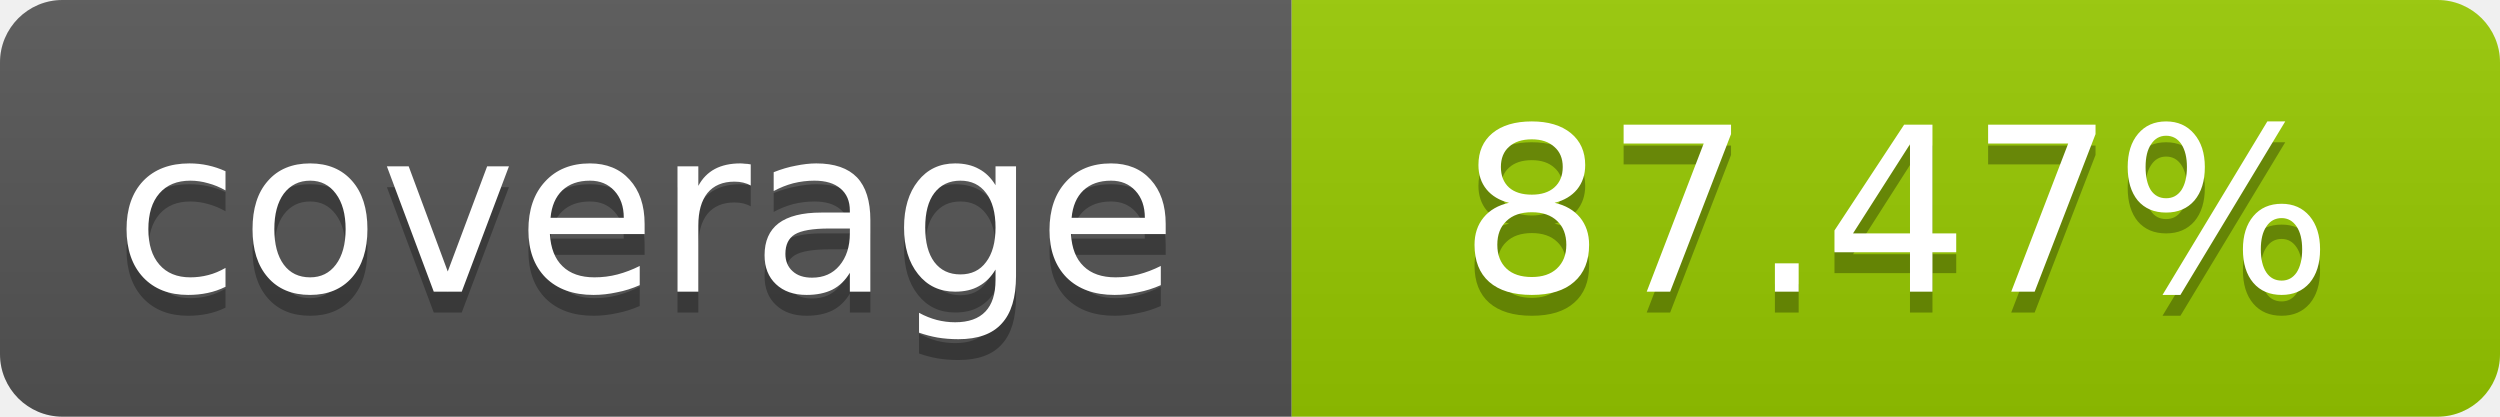
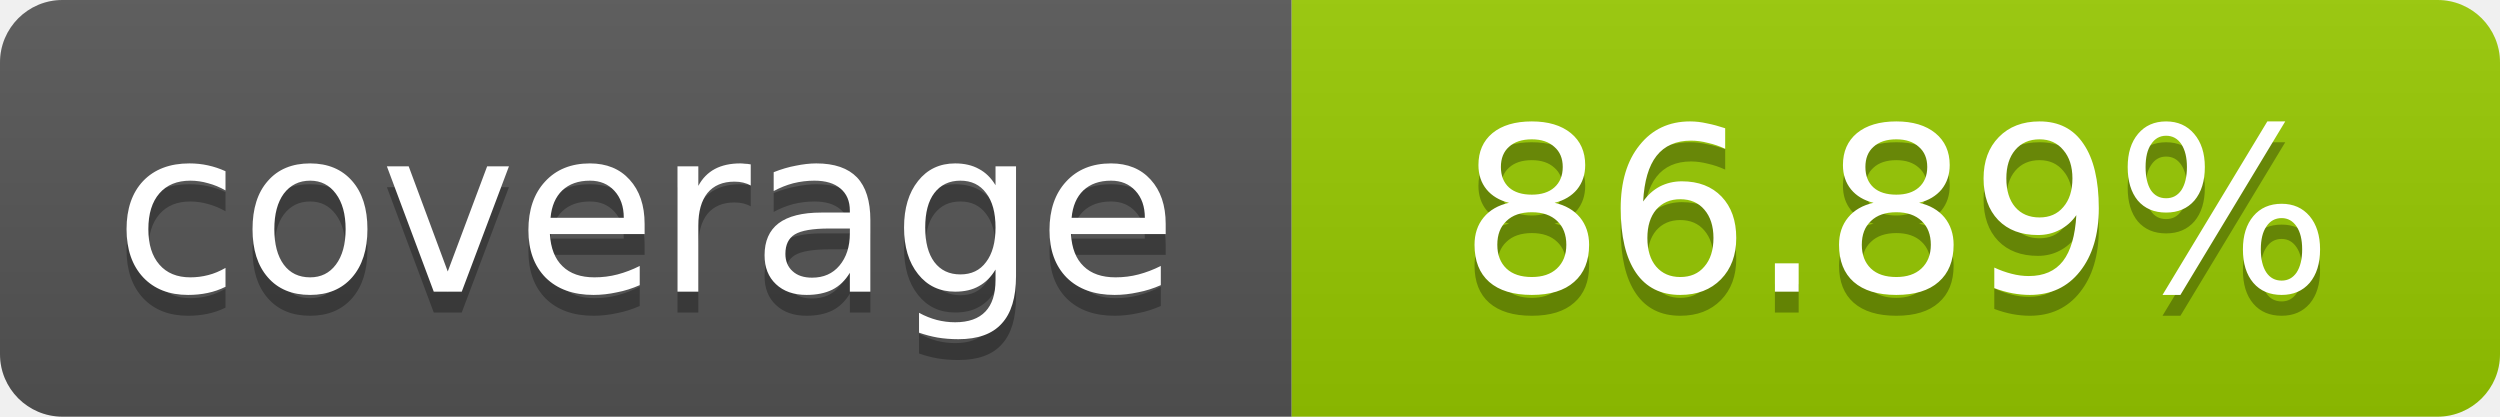
- <svg xmlns="http://www.w3.org/2000/svg" width="120" height="20" role="img" aria-label="coverage: 87.47%">
+ <svg xmlns="http://www.w3.org/2000/svg" width="120" height="20" role="img" aria-label="coverage: 86.89%">
  <linearGradient id="s" x2="0" y2="100%">
    <stop offset="0" stop-color="#bbb" stop-opacity=".1" />
    <stop offset="1" stop-opacity=".1" />
  </linearGradient>
  <clipPath id="r">
    <rect width="120" height="20" rx="3" fill="#fff" />
  </clipPath>
  <g clip-path="url(#r)">
    <rect width="62" height="20" fill="#555" />
    <rect x="62" width="58" height="20" fill="#97CA00" />
    <rect width="120" height="20" fill="url(#s)" />
  </g>
  <g fill="#fff" text-anchor="middle" font-family="Verdana,Geneva,DejaVu Sans,sans-serif" font-size="11">
    <text x="31" y="15" fill="#010101" fill-opacity=".3">coverage</text>
    <text x="31" y="14">coverage</text>
-     <text x="91" y="15" fill="#010101" fill-opacity=".3">87.47%</text>
-     <text x="91" y="14">87.47%</text>
+     <text x="91" y="15" fill="#010101" fill-opacity=".3">86.89%</text>
+     <text x="91" y="14">86.89%</text>
  </g>
</svg>
